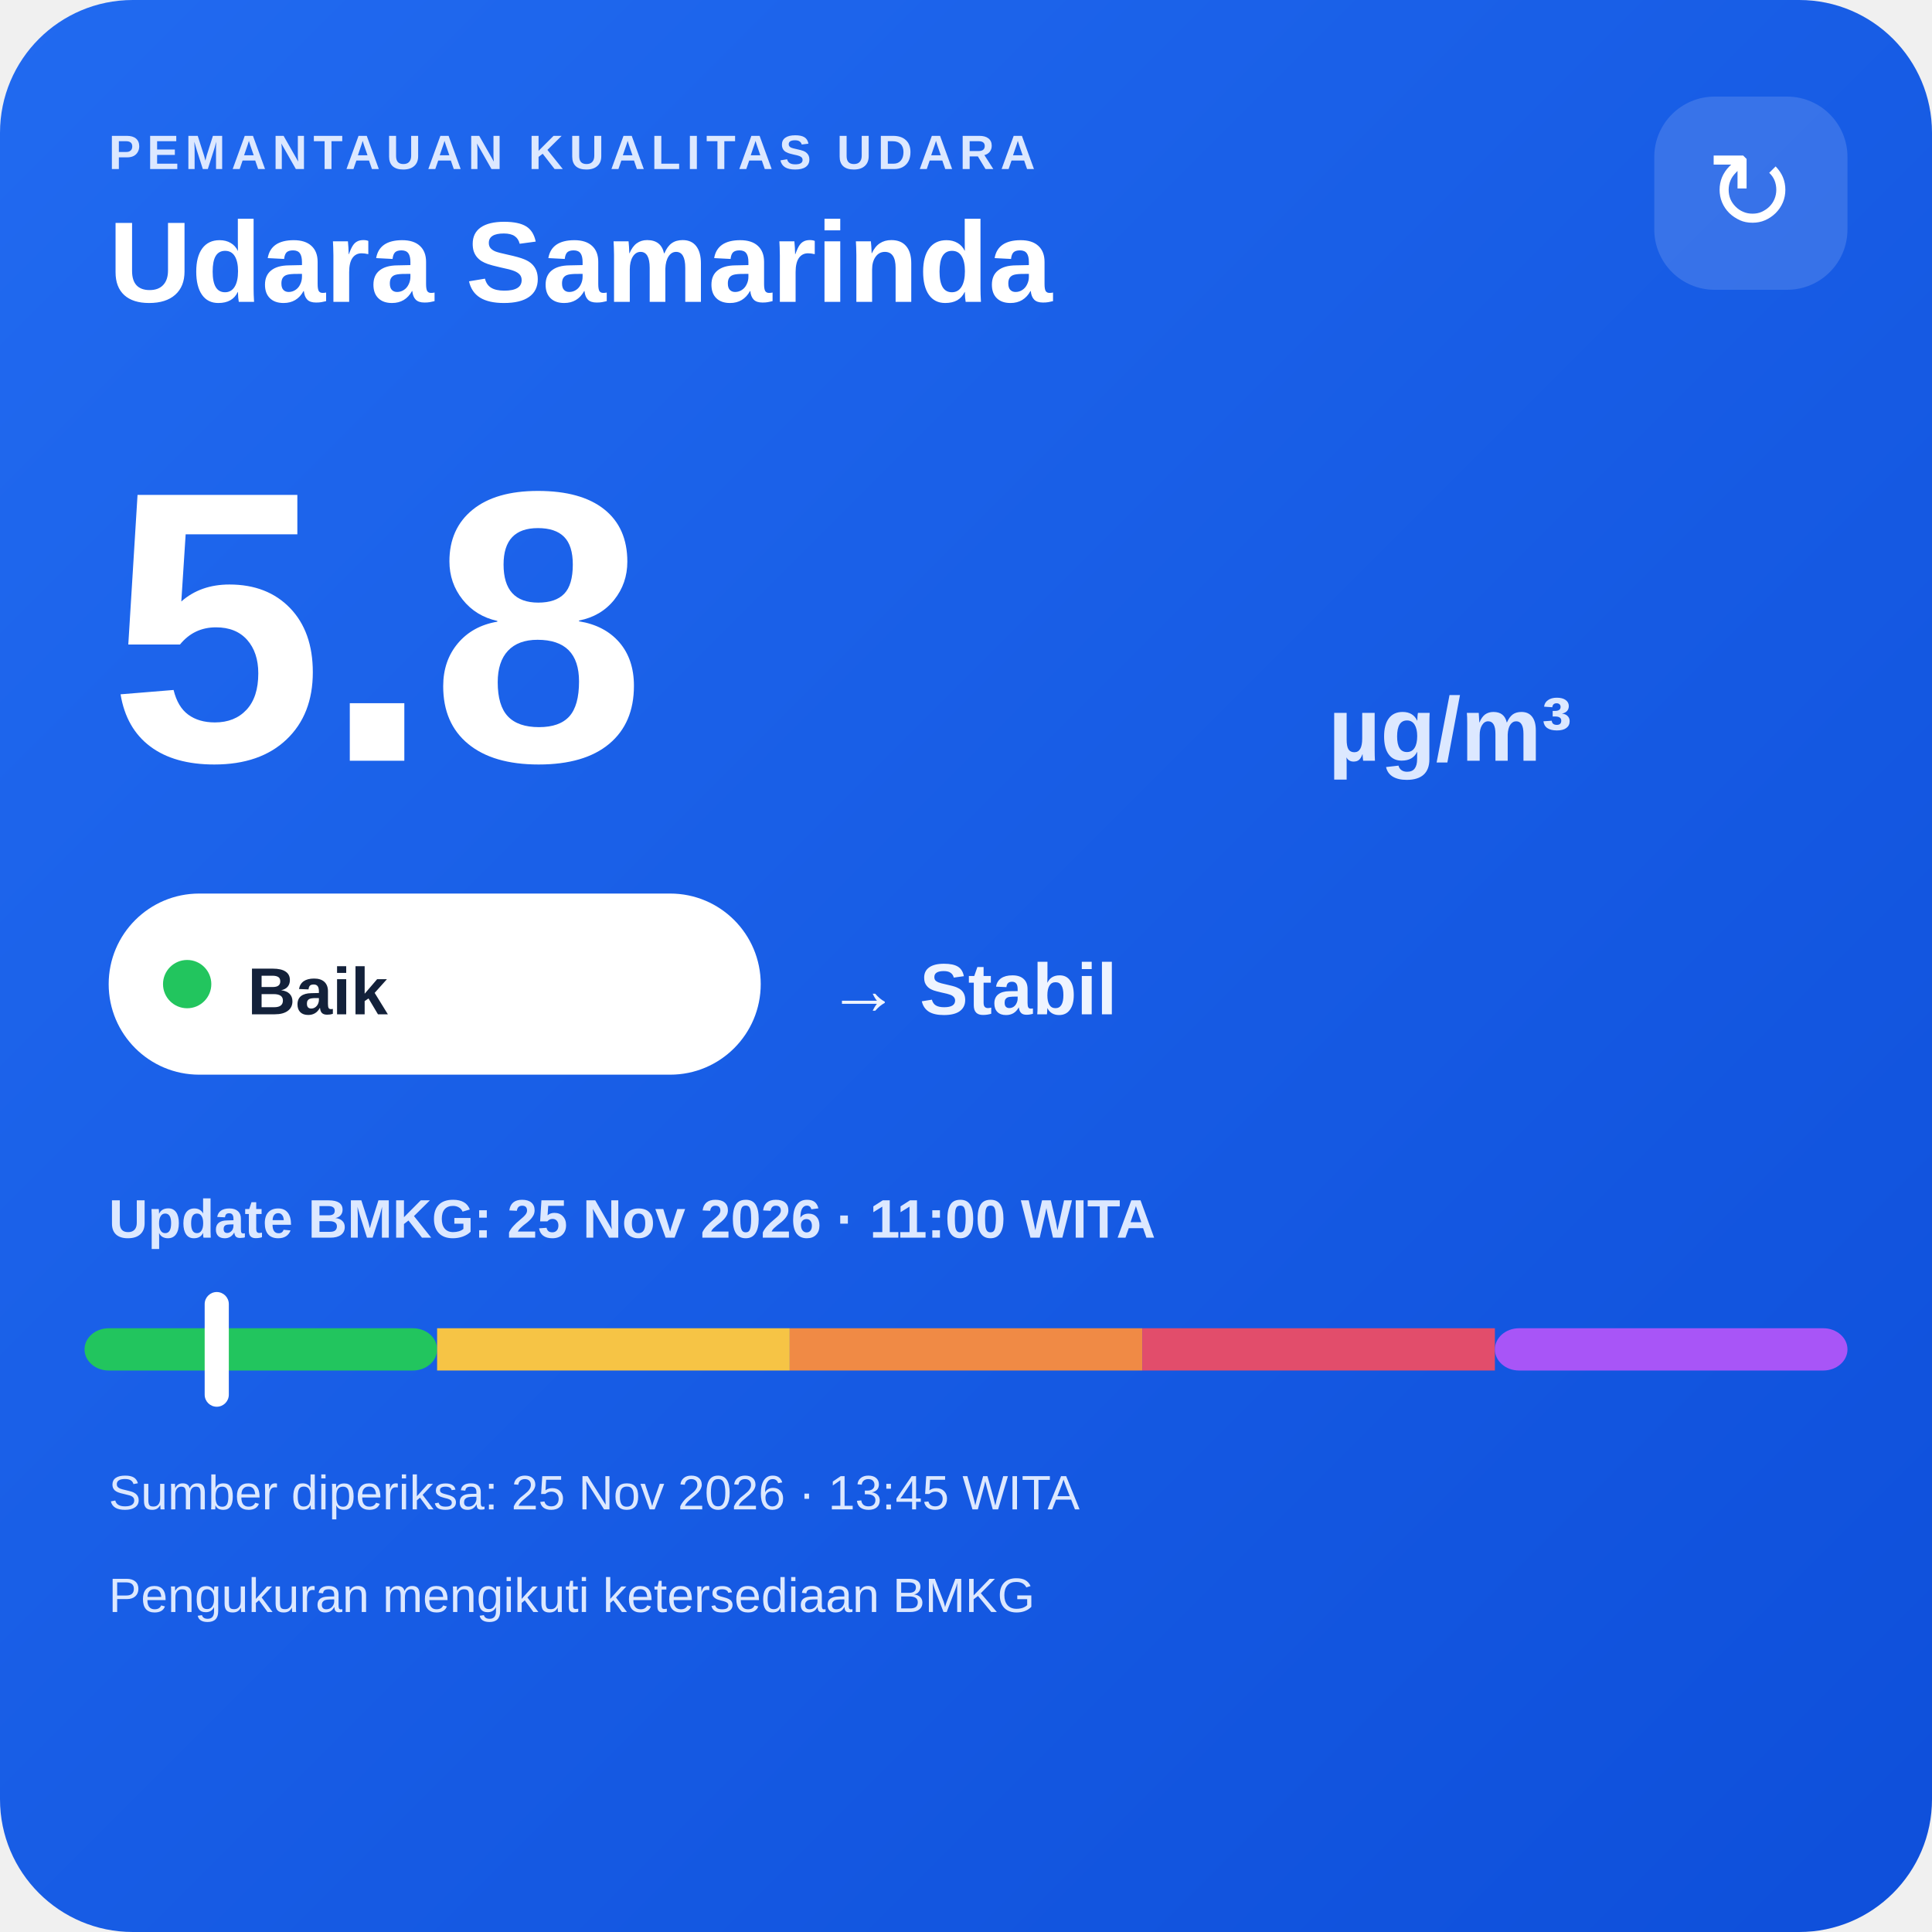
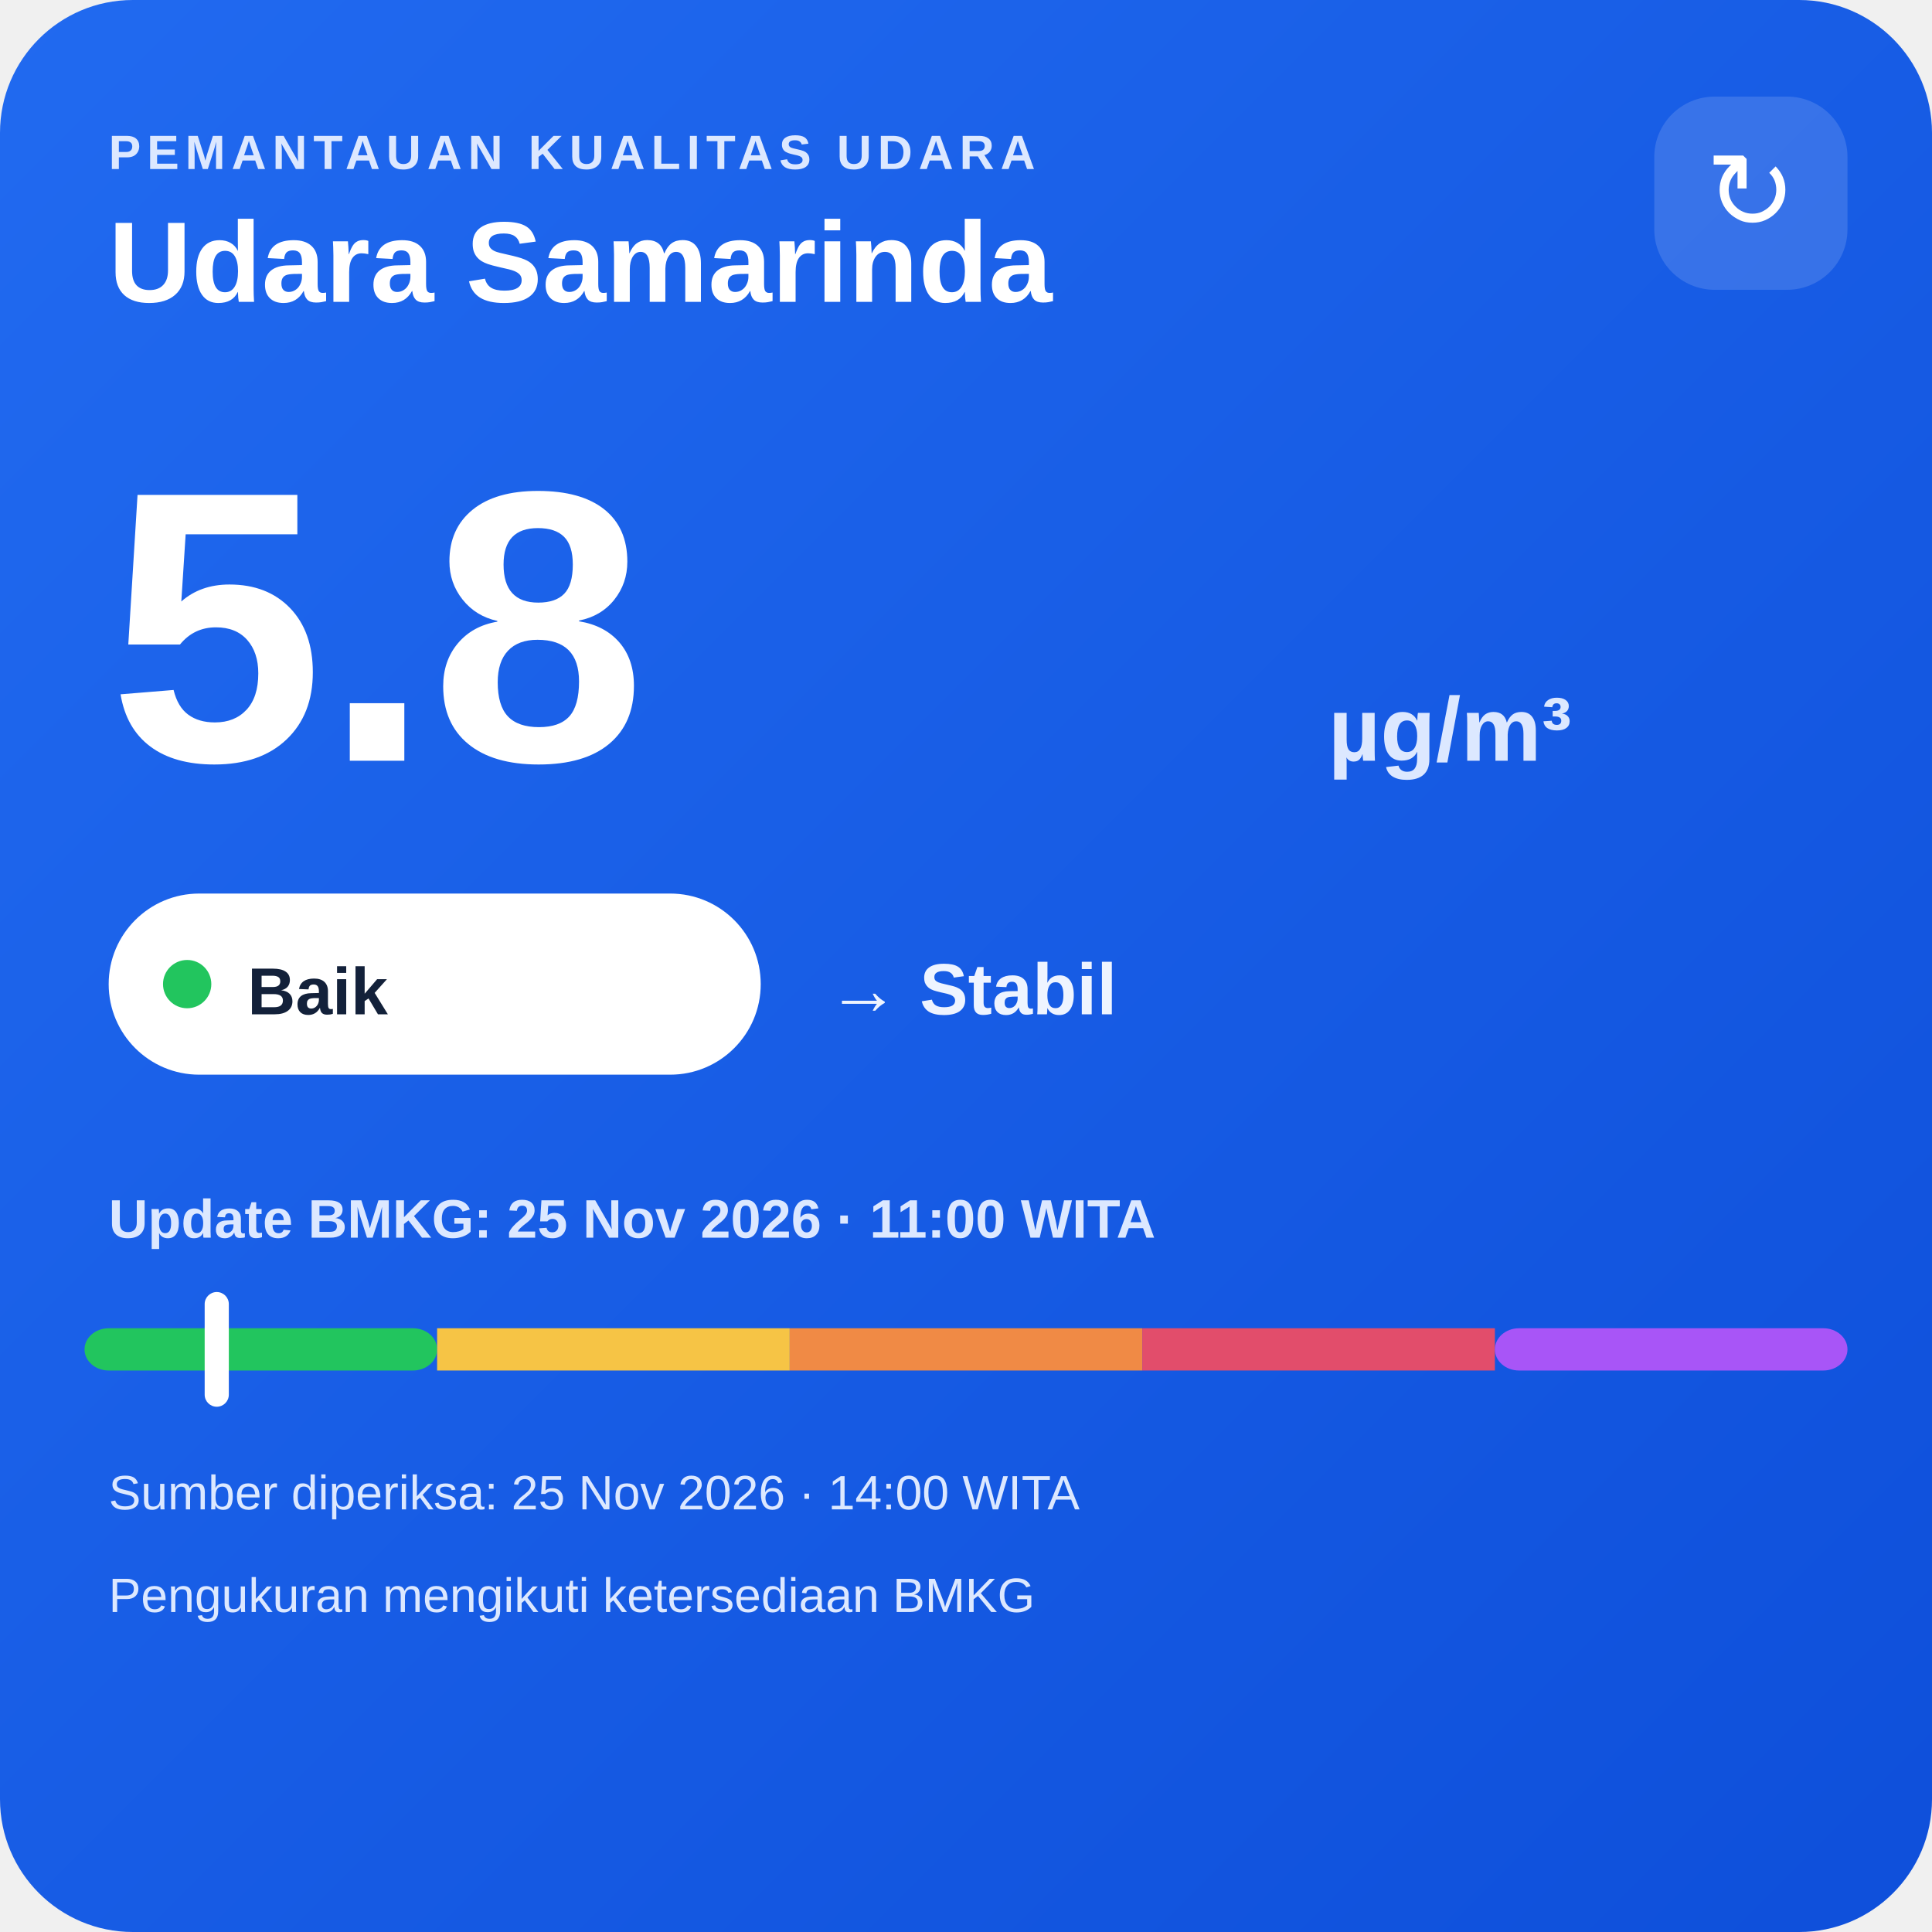
<svg xmlns="http://www.w3.org/2000/svg" width="320" height="320" viewBox="0 0 320 320">
  <defs>
    <linearGradient id="bg" x1="0" y1="0" x2="1" y2="1">
      <stop offset="0" stop-color="#216af0" />
      <stop offset="1" stop-color="#0e4fda" />
    </linearGradient>
  </defs>
  <rect width="320" height="320" rx="22" fill="url(#bg)" />
  <text x="18" y="28" fill="#dce8ff" font-family="Arial,sans-serif" font-size="8" font-weight="700" letter-spacing="1">PEMANTAUAN KUALITAS UDARA</text>
  <text x="18" y="50" fill="#ffffff" font-family="Arial,sans-serif" font-size="19" font-weight="700">Udara Samarinda</text>
  <rect x="274" y="16" width="32" height="32" rx="10" fill="#ffffff" fill-opacity=".14" />
  <text x="290" y="38" text-anchor="middle" fill="#ffffff" font-family="Arial,sans-serif" font-size="18">↻</text>
  <text x="18" y="126" fill="#ffffff" font-family="Arial,sans-serif" font-size="64" font-weight="800">5.8</text>
  <text x="220" y="126" fill="#dce8ff" font-family="Arial,sans-serif" font-size="15" font-weight="700">µg/m³</text>
  <rect x="18" y="148" width="108" height="30" rx="15" fill="#ffffff" />
  <circle cx="31" cy="163" r="4" fill="#22c55e" />
  <text x="41" y="168" fill="#13213a" font-family="Arial,sans-serif" font-size="11" font-weight="700">Baik</text>
  <text x="137" y="168" fill="#eef4ff" font-family="Arial,sans-serif" font-size="12" font-weight="700">→ Stabil</text>
  <text x="18" y="205" fill="#dce8ff" font-family="Arial,sans-serif" font-size="9" font-weight="700">Update BMKG: 25 Nov 2026 · 11:00 WITA</text>
  <rect x="14" y="220" width="58.4" height="7" rx="4" fill="#22c55e" />
  <rect x="72.4" y="220" width="58.4" height="7" fill="#f6c445" />
  <rect x="130.8" y="220" width="58.4" height="7" fill="#f08a45" />
  <rect x="189.2" y="220" width="58.4" height="7" fill="#e24d6b" />
  <rect x="247.6" y="220" width="58.4" height="7" rx="4" fill="#a855f7" />
  <rect x="33.9" y="214" width="4" height="19" rx="2" fill="#ffffff" />
-   <text x="18" y="250" fill="#dce8ff" font-family="Arial,sans-serif" font-size="8">Sumber diperiksa: 25 Nov 2026 · 13:45 WITA</text>
+   <text x="18" y="250" fill="#dce8ff" font-family="Arial,sans-serif" font-size="8">Sumber diperiksa: 25 Nov 2026 · 14:00 WITA</text>
  <text x="18" y="267" fill="#dce8ff" font-family="Arial,sans-serif" font-size="8">Pengukuran mengikuti ketersediaan BMKG</text>
</svg>
